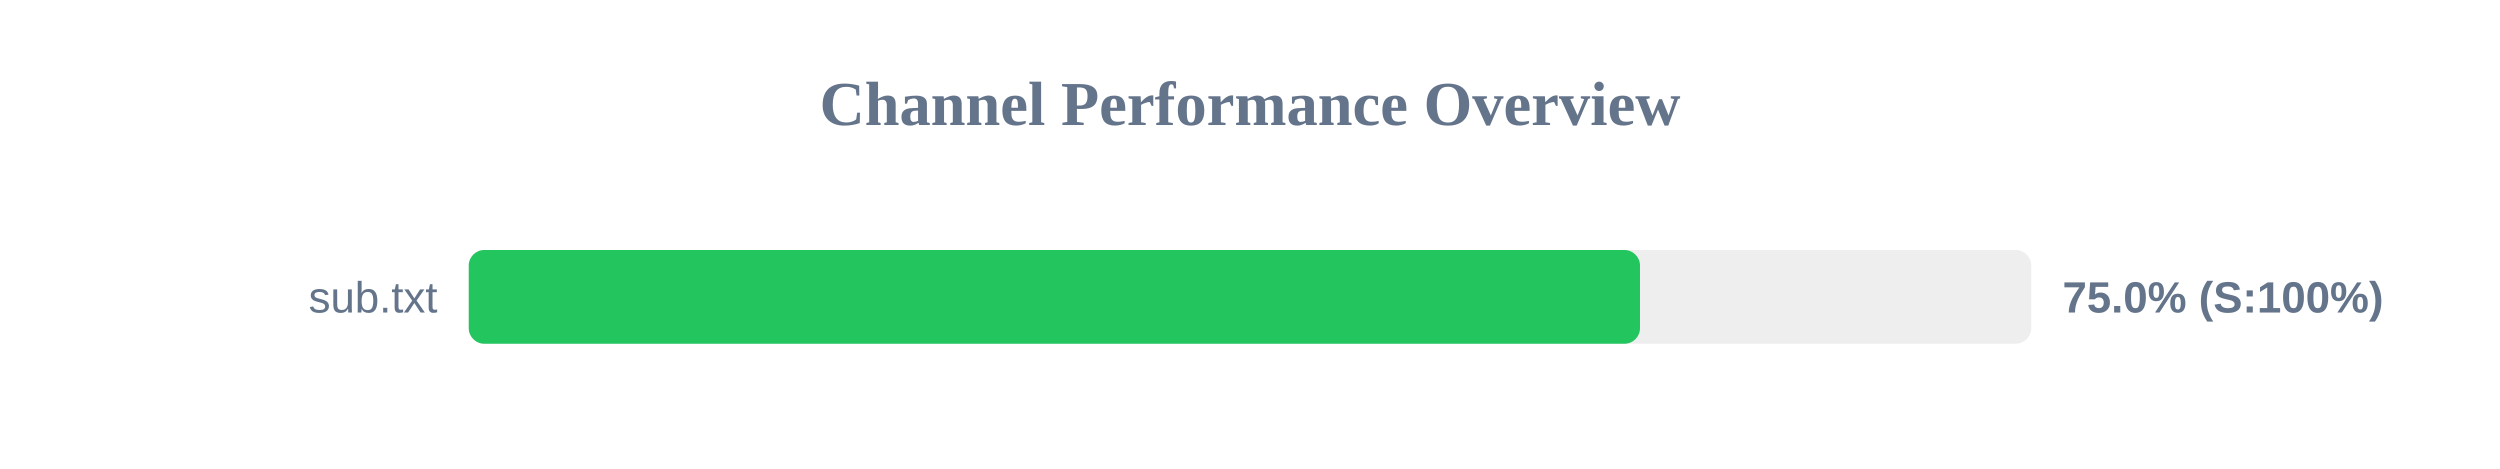
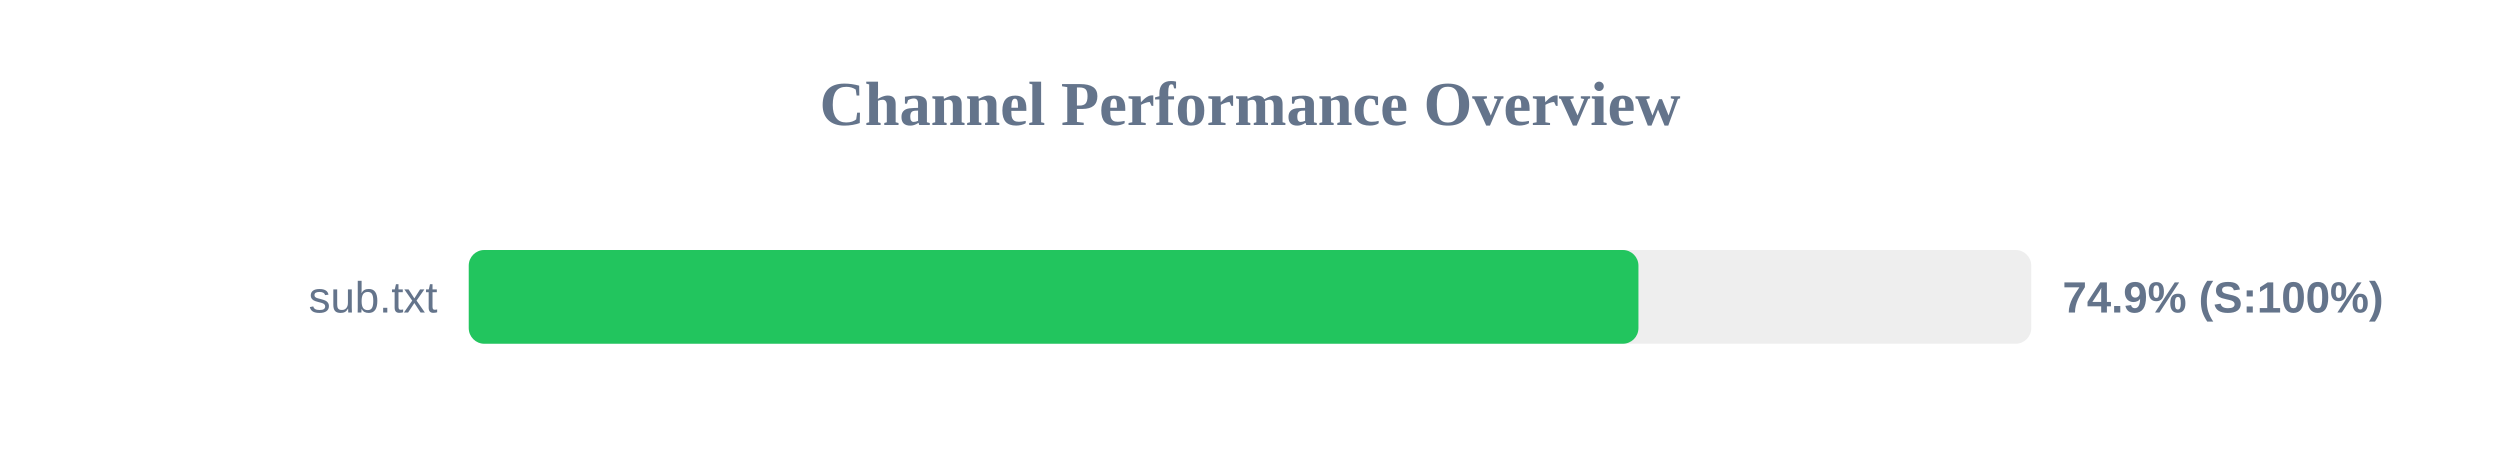
<svg xmlns="http://www.w3.org/2000/svg" width="800" height="150" version="1.1">
  <style>
        .row { font: 14px Arial; fill: #64748b; }
        .score { font: bold 14px Arial; fill: #64748b; }
    </style>
  <text x="400" y="40" text-anchor="middle" font-size="20px" font-weight="bold" fill="#64748b">Channel Performance Overview</text>
  <rect x="150" y="80" width="500" height="30" fill="#eee" rx="5" />
-   <rect x="150" y="80" width="374.8" height="30" fill="#22c55e" rx="5" />
+   <rect x="150" y="80" width="374.3" height="30" fill="#22c55e" rx="5" />
  <text x="140" y="100" text-anchor="end" class="row">sub.txt</text>
-   <text x="660" y="100" text-anchor="start" class="score">75.0% (S:100%)</text>
+   <text x="660" y="100" text-anchor="start" class="score">74.9% (S:100%)</text>
</svg>
